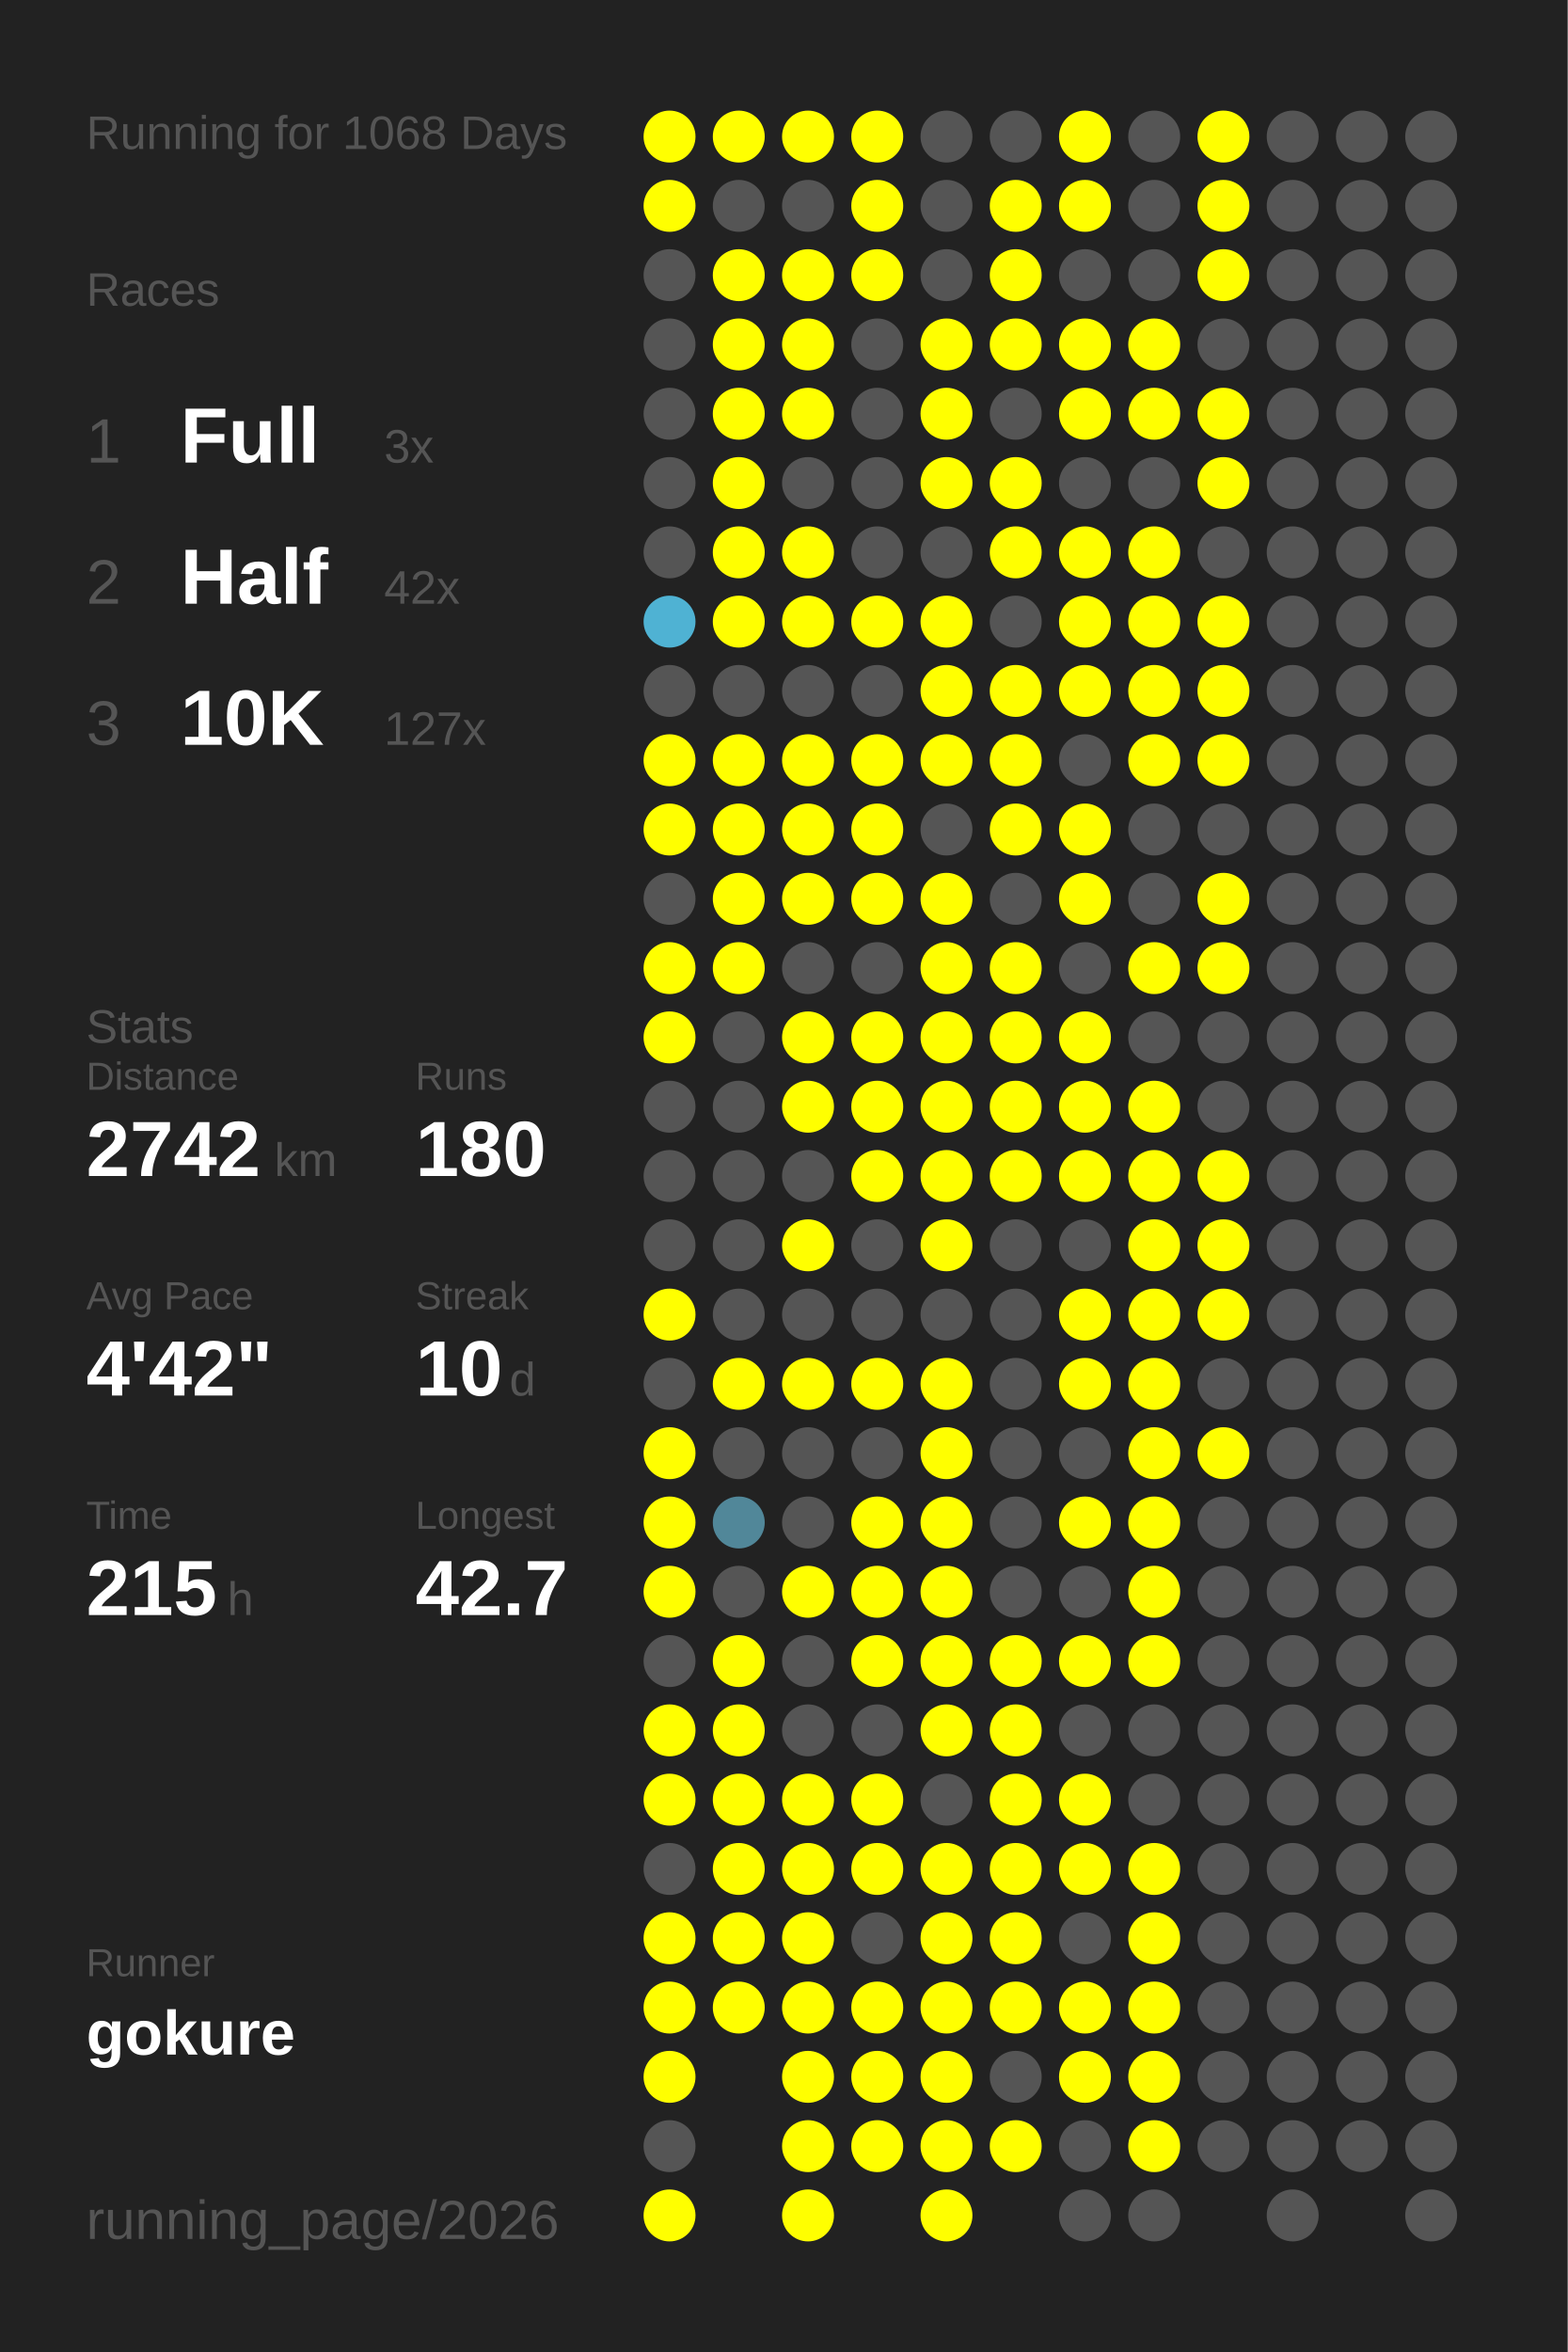
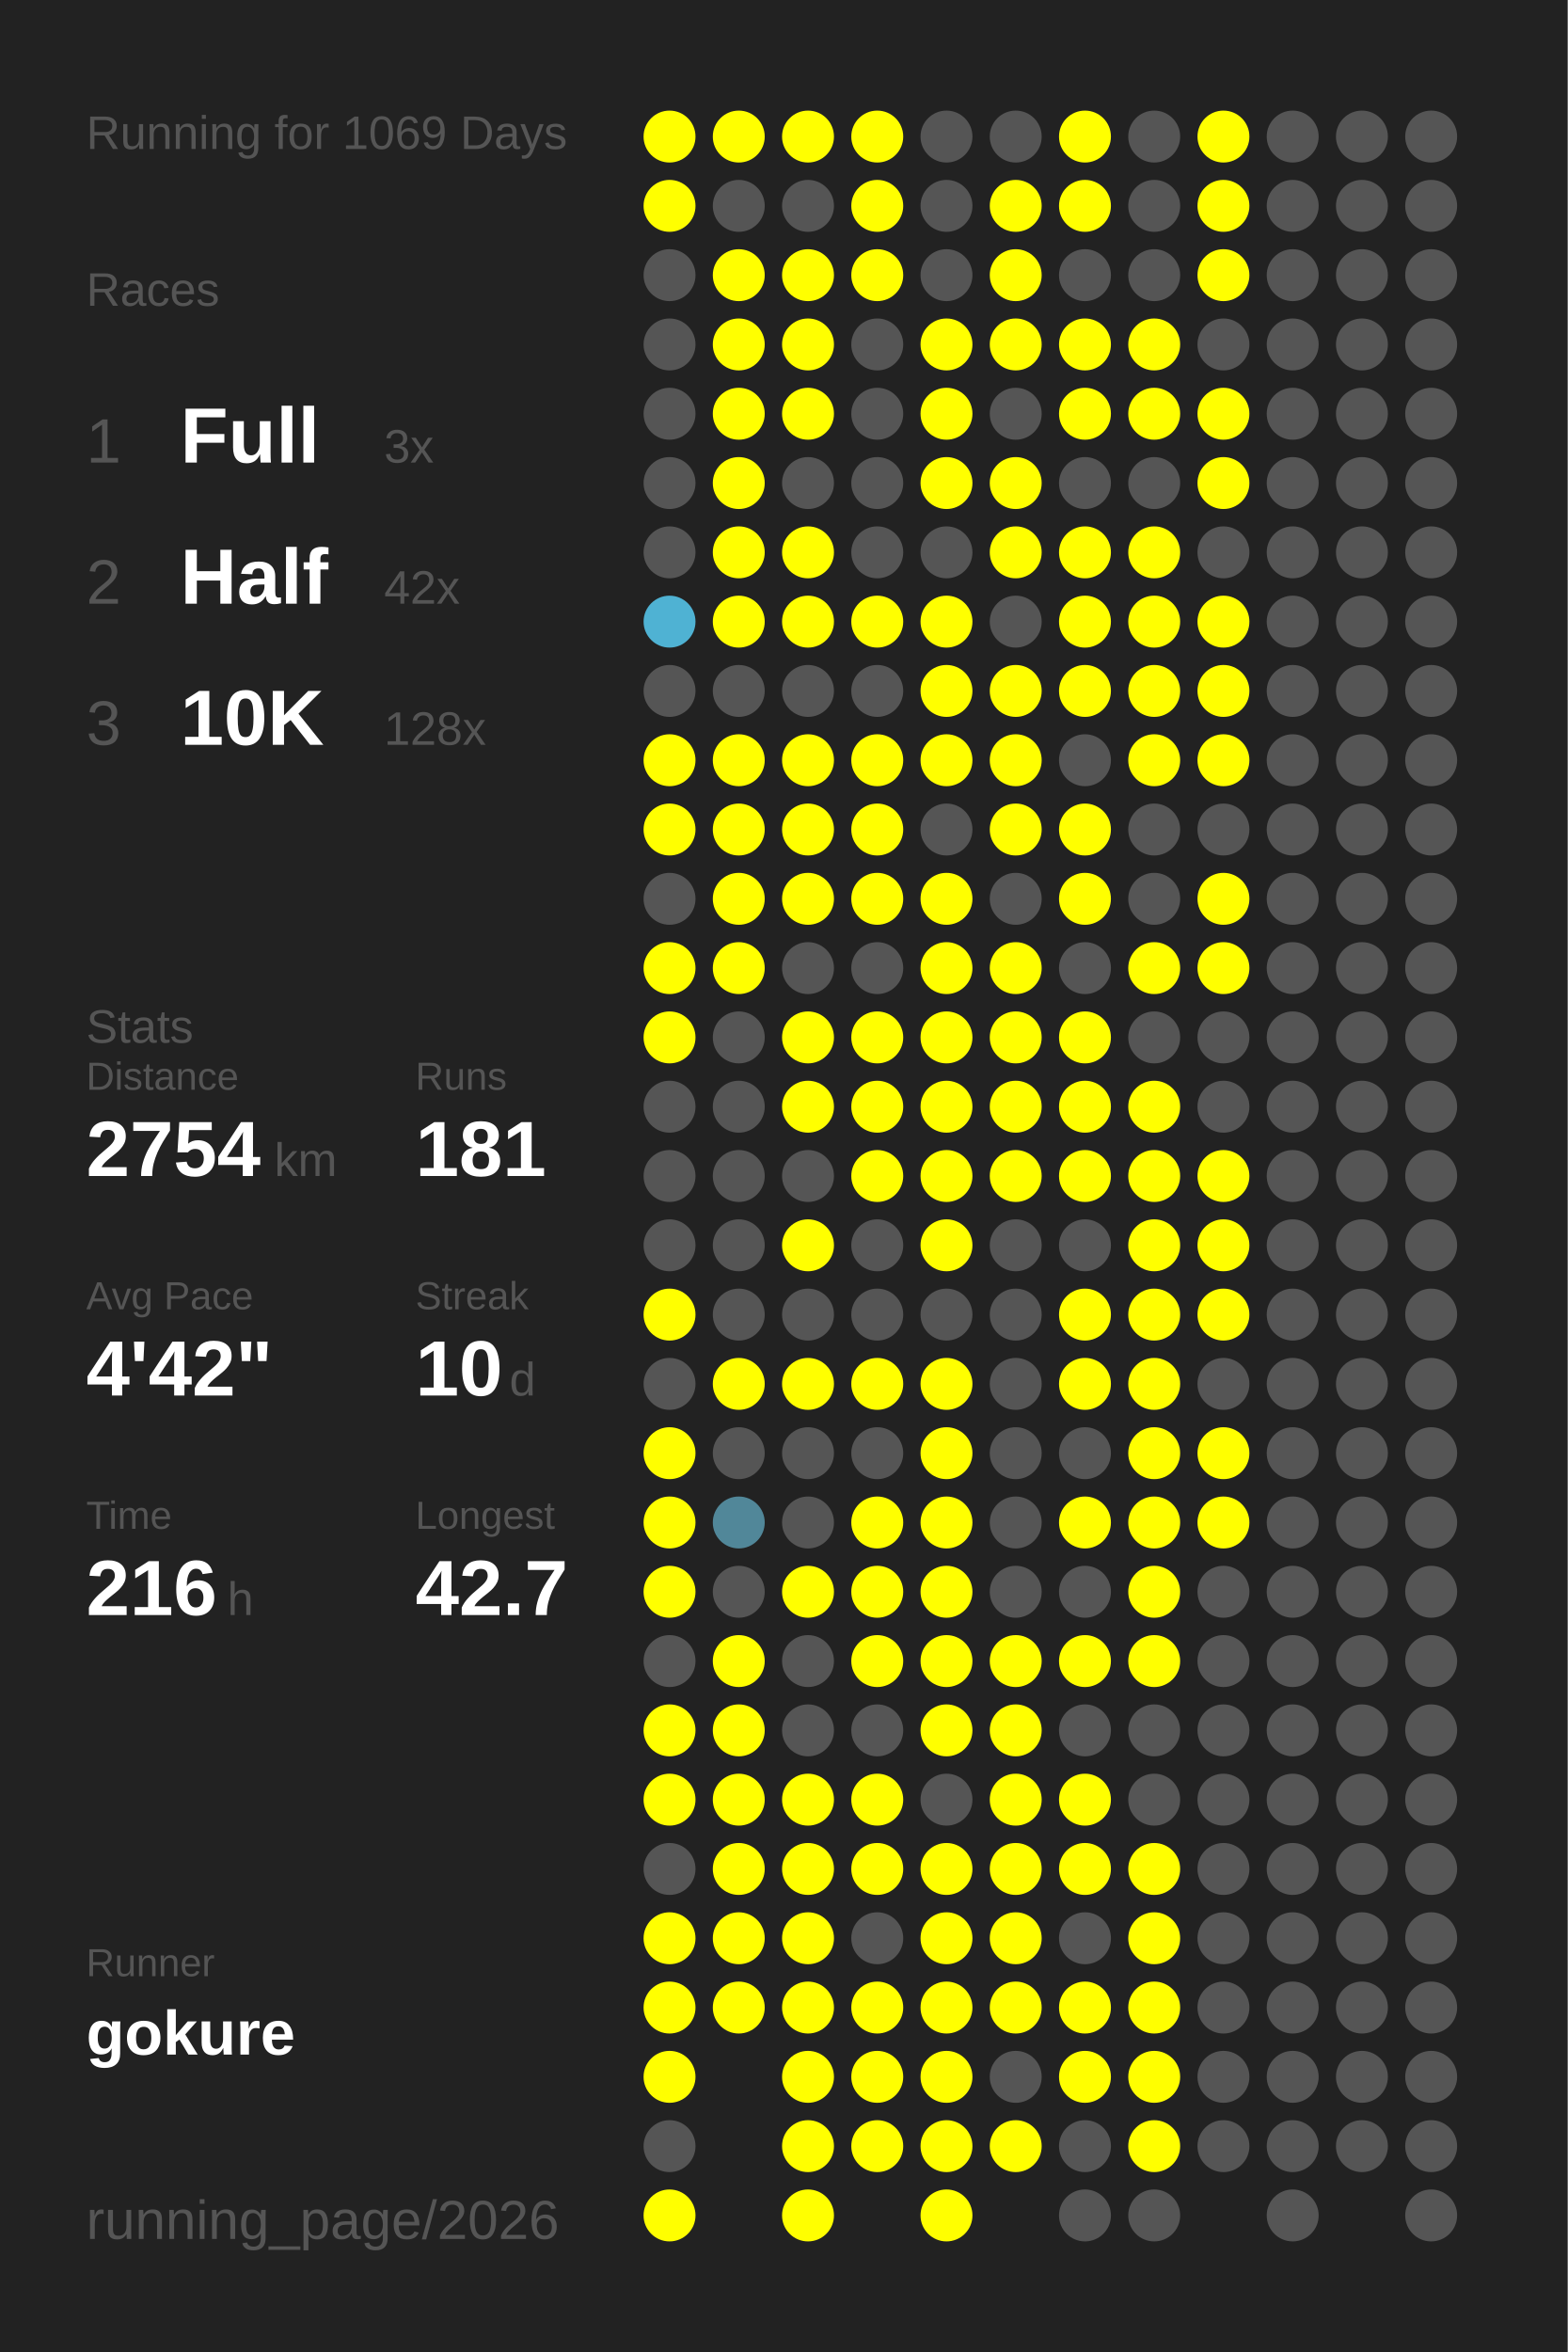
<svg xmlns="http://www.w3.org/2000/svg" baseProfile="full" height="300mm" version="1.1" viewBox="0,0,200,300" width="200mm">
  <defs />
  <rect fill="#222222" height="300" width="200" x="0" y="0" />
-   <text fill="#555555" style="font-size:6px; font-family:Arial;" x="11" y="19">Running for 1068 Days</text>
+   <text fill="#555555" style="font-size:6px; font-family:Arial;" x="11" y="19">Running for 1069 Days</text>
  <text fill="#555555" style="font-size:6px; font-family:Arial;" x="11" y="39">Races</text>
  <text fill="#555555" style="font-size:8px; font-family:Arial;" x="11" y="59">1</text>
  <text fill="#FFFFFF" style="font-size:10px; font-family:Arial; font-weight:bold;" x="23" y="59">Full</text>
  <text fill="#555555" style="font-size:6px; font-family:Arial;" x="49" y="59">3x</text>
  <text fill="#555555" style="font-size:8px; font-family:Arial;" x="11" y="77">2</text>
  <text fill="#FFFFFF" style="font-size:10px; font-family:Arial; font-weight:bold;" x="23" y="77">Half</text>
  <text fill="#555555" style="font-size:6px; font-family:Arial;" x="49" y="77">42x</text>
  <text fill="#555555" style="font-size:8px; font-family:Arial;" x="11" y="95">3</text>
  <text fill="#FFFFFF" style="font-size:10px; font-family:Arial; font-weight:bold;" x="23" y="95">10K</text>
-   <text fill="#555555" style="font-size:6px; font-family:Arial;" x="49" y="95">127x</text>
+   <text fill="#555555" style="font-size:6px; font-family:Arial;" x="49" y="95">128x</text>
  <text fill="#555555" style="font-size:6px; font-family:Arial;" x="11" y="133">Stats</text>
  <text fill="#555555" style="font-size:5px; font-family:Arial;" x="11" y="139">Distance</text>
-   <text fill="#FFFFFF" style="font-size:10px; font-family:Arial; font-weight:bold;" x="11" y="150">2742</text>
+   <text fill="#FFFFFF" style="font-size:10px; font-family:Arial; font-weight:bold;" x="11" y="150">2754</text>
  <text fill="#555555" style="font-size:6px; font-family:Arial;" x="35" y="150">km</text>
  <text fill="#555555" style="font-size:5px; font-family:Arial;" x="53" y="139">Runs</text>
-   <text fill="#FFFFFF" style="font-size:10px; font-family:Arial; font-weight:bold;" x="53" y="150">180</text>
+   <text fill="#FFFFFF" style="font-size:10px; font-family:Arial; font-weight:bold;" x="53" y="150">181</text>
  <text fill="#555555" style="font-size:5px; font-family:Arial;" x="11" y="167">Avg Pace</text>
  <text fill="#FFFFFF" style="font-size:10px; font-family:Arial; font-weight:bold;" x="11" y="178">4'42"</text>
  <text fill="#555555" style="font-size:5px; font-family:Arial;" x="53" y="167">Streak</text>
  <text fill="#FFFFFF" style="font-size:10px; font-family:Arial; font-weight:bold;" x="53" y="178">10</text>
  <text fill="#555555" style="font-size:6px; font-family:Arial;" x="65" y="178">d</text>
  <text fill="#555555" style="font-size:5px; font-family:Arial;" x="11" y="195">Time</text>
-   <text fill="#FFFFFF" style="font-size:10px; font-family:Arial; font-weight:bold;" x="11" y="206">215</text>
+   <text fill="#FFFFFF" style="font-size:10px; font-family:Arial; font-weight:bold;" x="11" y="206">216</text>
  <text fill="#555555" style="font-size:6px; font-family:Arial;" x="29" y="206">h</text>
  <text fill="#555555" style="font-size:5px; font-family:Arial;" x="53" y="195">Longest</text>
  <text fill="#FFFFFF" style="font-size:10px; font-family:Arial; font-weight:bold;" x="53" y="206">42.7</text>
  <text fill="#555555" style="font-size:5px; font-family:Arial;" x="11" y="252.065">Runner</text>
  <text fill="#FFFFFF" style="font-size:8px; font-family:Arial; font-weight:bold;" x="11" y="262.065">gokure</text>
  <text fill="#555555" style="font-size:7px; font-family:Arial;" x="11" y="285.581">running_page/2026</text>
  <circle cx="85.417" cy="17.419" fill="#FFFF00" r="3.312" />
  <circle cx="85.417" cy="26.258" fill="#FFFF00" r="3.312" />
  <circle cx="85.417" cy="35.097" fill="#555555" r="3.312" />
  <circle cx="85.417" cy="43.935" fill="#555555" r="3.312" />
  <circle cx="85.417" cy="52.774" fill="#555555" r="3.312" />
  <circle cx="85.417" cy="61.613" fill="#555555" r="3.312" />
  <circle cx="85.417" cy="70.452" fill="#555555" r="3.312" />
  <circle cx="85.417" cy="79.29" fill="#4fb2d3" r="3.312" />
  <circle cx="85.417" cy="88.129" fill="#555555" r="3.312" />
  <circle cx="85.417" cy="96.968" fill="#FFFF00" r="3.312" />
  <circle cx="85.417" cy="105.806" fill="#FFFF00" r="3.312" />
  <circle cx="85.417" cy="114.645" fill="#555555" r="3.312" />
  <circle cx="85.417" cy="123.484" fill="#FFFF00" r="3.312" />
  <circle cx="85.417" cy="132.323" fill="#FFFF00" r="3.312" />
  <circle cx="85.417" cy="141.161" fill="#555555" r="3.312" />
  <circle cx="85.417" cy="150" fill="#555555" r="3.312" />
  <circle cx="85.417" cy="158.839" fill="#555555" r="3.312" />
  <circle cx="85.417" cy="167.677" fill="#FFFF00" r="3.312" />
  <circle cx="85.417" cy="176.516" fill="#555555" r="3.312" />
  <circle cx="85.417" cy="185.355" fill="#FFFF00" r="3.312" />
  <circle cx="85.417" cy="194.194" fill="#FFFF00" r="3.312" />
  <circle cx="85.417" cy="203.032" fill="#FFFF00" r="3.312" />
  <circle cx="85.417" cy="211.871" fill="#555555" r="3.312" />
  <circle cx="85.417" cy="220.71" fill="#FFFF00" r="3.312" />
  <circle cx="85.417" cy="229.548" fill="#FFFF00" r="3.312" />
  <circle cx="85.417" cy="238.387" fill="#555555" r="3.312" />
  <circle cx="85.417" cy="247.226" fill="#FFFF00" r="3.312" />
  <circle cx="85.417" cy="256.065" fill="#FFFF00" r="3.312" />
  <circle cx="85.417" cy="264.903" fill="#FFFF00" r="3.312" />
  <circle cx="85.417" cy="273.742" fill="#555555" r="3.312" />
  <circle cx="85.417" cy="282.581" fill="#FFFF00" r="3.312" />
  <circle cx="94.25" cy="17.419" fill="#FFFF00" r="3.312" />
  <circle cx="94.25" cy="26.258" fill="#555555" r="3.312" />
  <circle cx="94.25" cy="35.097" fill="#FFFF00" r="3.312" />
  <circle cx="94.25" cy="43.935" fill="#FFFF00" r="3.312" />
  <circle cx="94.25" cy="52.774" fill="#FFFF00" r="3.312" />
  <circle cx="94.25" cy="61.613" fill="#FFFF00" r="3.312" />
  <circle cx="94.25" cy="70.452" fill="#FFFF00" r="3.312" />
  <circle cx="94.25" cy="79.29" fill="#FFFF00" r="3.312" />
  <circle cx="94.25" cy="88.129" fill="#555555" r="3.312" />
  <circle cx="94.25" cy="96.968" fill="#FFFF00" r="3.312" />
  <circle cx="94.25" cy="105.806" fill="#FFFF00" r="3.312" />
  <circle cx="94.25" cy="114.645" fill="#FFFF00" r="3.312" />
  <circle cx="94.25" cy="123.484" fill="#FFFF00" r="3.312" />
  <circle cx="94.25" cy="132.323" fill="#555555" r="3.312" />
  <circle cx="94.25" cy="141.161" fill="#555555" r="3.312" />
  <circle cx="94.25" cy="150" fill="#555555" r="3.312" />
  <circle cx="94.25" cy="158.839" fill="#555555" r="3.312" />
  <circle cx="94.25" cy="167.677" fill="#555555" r="3.312" />
  <circle cx="94.25" cy="176.516" fill="#FFFF00" r="3.312" />
  <circle cx="94.25" cy="185.355" fill="#555555" r="3.312" />
  <circle cx="94.25" cy="194.194" fill="#518799" r="3.312" />
  <circle cx="94.25" cy="203.032" fill="#555555" r="3.312" />
  <circle cx="94.25" cy="211.871" fill="#FFFF00" r="3.312" />
  <circle cx="94.25" cy="220.71" fill="#FFFF00" r="3.312" />
  <circle cx="94.25" cy="229.548" fill="#FFFF00" r="3.312" />
  <circle cx="94.25" cy="238.387" fill="#FFFF00" r="3.312" />
  <circle cx="94.25" cy="247.226" fill="#FFFF00" r="3.312" />
  <circle cx="94.25" cy="256.065" fill="#FFFF00" r="3.312" />
  <circle cx="103.083" cy="17.419" fill="#FFFF00" r="3.312" />
  <circle cx="103.083" cy="26.258" fill="#555555" r="3.312" />
  <circle cx="103.083" cy="35.097" fill="#FFFF00" r="3.312" />
  <circle cx="103.083" cy="43.935" fill="#FFFF00" r="3.312" />
  <circle cx="103.083" cy="52.774" fill="#FFFF00" r="3.312" />
  <circle cx="103.083" cy="61.613" fill="#555555" r="3.312" />
  <circle cx="103.083" cy="70.452" fill="#FFFF00" r="3.312" />
  <circle cx="103.083" cy="79.29" fill="#FFFF00" r="3.312" />
  <circle cx="103.083" cy="88.129" fill="#555555" r="3.312" />
  <circle cx="103.083" cy="96.968" fill="#FFFF00" r="3.312" />
  <circle cx="103.083" cy="105.806" fill="#FFFF00" r="3.312" />
  <circle cx="103.083" cy="114.645" fill="#FFFF00" r="3.312" />
  <circle cx="103.083" cy="123.484" fill="#555555" r="3.312" />
  <circle cx="103.083" cy="132.323" fill="#FFFF00" r="3.312" />
  <circle cx="103.083" cy="141.161" fill="#FFFF00" r="3.312" />
  <circle cx="103.083" cy="150" fill="#555555" r="3.312" />
  <circle cx="103.083" cy="158.839" fill="#FFFF00" r="3.312" />
  <circle cx="103.083" cy="167.677" fill="#555555" r="3.312" />
  <circle cx="103.083" cy="176.516" fill="#FFFF00" r="3.312" />
  <circle cx="103.083" cy="185.355" fill="#555555" r="3.312" />
  <circle cx="103.083" cy="194.194" fill="#555555" r="3.312" />
  <circle cx="103.083" cy="203.032" fill="#FFFF00" r="3.312" />
  <circle cx="103.083" cy="211.871" fill="#555555" r="3.312" />
  <circle cx="103.083" cy="220.71" fill="#555555" r="3.312" />
  <circle cx="103.083" cy="229.548" fill="#FFFF00" r="3.312" />
  <circle cx="103.083" cy="238.387" fill="#FFFF00" r="3.312" />
  <circle cx="103.083" cy="247.226" fill="#FFFF00" r="3.312" />
  <circle cx="103.083" cy="256.065" fill="#FFFF00" r="3.312" />
  <circle cx="103.083" cy="264.903" fill="#FFFF00" r="3.312" />
  <circle cx="103.083" cy="273.742" fill="#FFFF00" r="3.312" />
  <circle cx="103.083" cy="282.581" fill="#FFFF00" r="3.312" />
  <circle cx="111.917" cy="17.419" fill="#FFFF00" r="3.312" />
  <circle cx="111.917" cy="26.258" fill="#FFFF00" r="3.312" />
  <circle cx="111.917" cy="35.097" fill="#FFFF00" r="3.312" />
  <circle cx="111.917" cy="43.935" fill="#555555" r="3.312" />
  <circle cx="111.917" cy="52.774" fill="#555555" r="3.312" />
  <circle cx="111.917" cy="61.613" fill="#555555" r="3.312" />
  <circle cx="111.917" cy="70.452" fill="#555555" r="3.312" />
  <circle cx="111.917" cy="79.29" fill="#FFFF00" r="3.312" />
  <circle cx="111.917" cy="88.129" fill="#555555" r="3.312" />
  <circle cx="111.917" cy="96.968" fill="#FFFF00" r="3.312" />
  <circle cx="111.917" cy="105.806" fill="#FFFF00" r="3.312" />
  <circle cx="111.917" cy="114.645" fill="#FFFF00" r="3.312" />
  <circle cx="111.917" cy="123.484" fill="#555555" r="3.312" />
  <circle cx="111.917" cy="132.323" fill="#FFFF00" r="3.312" />
  <circle cx="111.917" cy="141.161" fill="#FFFF00" r="3.312" />
  <circle cx="111.917" cy="150" fill="#FFFF00" r="3.312" />
  <circle cx="111.917" cy="158.839" fill="#555555" r="3.312" />
  <circle cx="111.917" cy="167.677" fill="#555555" r="3.312" />
  <circle cx="111.917" cy="176.516" fill="#FFFF00" r="3.312" />
  <circle cx="111.917" cy="185.355" fill="#555555" r="3.312" />
  <circle cx="111.917" cy="194.194" fill="#FFFF00" r="3.312" />
  <circle cx="111.917" cy="203.032" fill="#FFFF00" r="3.312" />
  <circle cx="111.917" cy="211.871" fill="#FFFF00" r="3.312" />
  <circle cx="111.917" cy="220.71" fill="#555555" r="3.312" />
  <circle cx="111.917" cy="229.548" fill="#FFFF00" r="3.312" />
  <circle cx="111.917" cy="238.387" fill="#FFFF00" r="3.312" />
  <circle cx="111.917" cy="247.226" fill="#555555" r="3.312" />
  <circle cx="111.917" cy="256.065" fill="#FFFF00" r="3.312" />
  <circle cx="111.917" cy="264.903" fill="#FFFF00" r="3.312" />
  <circle cx="111.917" cy="273.742" fill="#FFFF00" r="3.312" />
  <circle cx="120.75" cy="17.419" fill="#555555" r="3.312" />
  <circle cx="120.75" cy="26.258" fill="#555555" r="3.312" />
  <circle cx="120.75" cy="35.097" fill="#555555" r="3.312" />
  <circle cx="120.75" cy="43.935" fill="#FFFF00" r="3.312" />
  <circle cx="120.75" cy="52.774" fill="#FFFF00" r="3.312" />
  <circle cx="120.75" cy="61.613" fill="#FFFF00" r="3.312" />
  <circle cx="120.75" cy="70.452" fill="#555555" r="3.312" />
  <circle cx="120.75" cy="79.29" fill="#FFFF00" r="3.312" />
  <circle cx="120.75" cy="88.129" fill="#FFFF00" r="3.312" />
  <circle cx="120.75" cy="96.968" fill="#FFFF00" r="3.312" />
  <circle cx="120.75" cy="105.806" fill="#555555" r="3.312" />
  <circle cx="120.75" cy="114.645" fill="#FFFF00" r="3.312" />
  <circle cx="120.75" cy="123.484" fill="#FFFF00" r="3.312" />
  <circle cx="120.75" cy="132.323" fill="#FFFF00" r="3.312" />
  <circle cx="120.75" cy="141.161" fill="#FFFF00" r="3.312" />
  <circle cx="120.75" cy="150" fill="#FFFF00" r="3.312" />
  <circle cx="120.75" cy="158.839" fill="#FFFF00" r="3.312" />
  <circle cx="120.75" cy="167.677" fill="#555555" r="3.312" />
  <circle cx="120.75" cy="176.516" fill="#FFFF00" r="3.312" />
  <circle cx="120.75" cy="185.355" fill="#FFFF00" r="3.312" />
  <circle cx="120.75" cy="194.194" fill="#FFFF00" r="3.312" />
  <circle cx="120.75" cy="203.032" fill="#FFFF00" r="3.312" />
  <circle cx="120.75" cy="211.871" fill="#FFFF00" r="3.312" />
  <circle cx="120.75" cy="220.71" fill="#FFFF00" r="3.312" />
  <circle cx="120.75" cy="229.548" fill="#555555" r="3.312" />
  <circle cx="120.75" cy="238.387" fill="#FFFF00" r="3.312" />
  <circle cx="120.75" cy="247.226" fill="#FFFF00" r="3.312" />
  <circle cx="120.75" cy="256.065" fill="#FFFF00" r="3.312" />
  <circle cx="120.75" cy="264.903" fill="#FFFF00" r="3.312" />
  <circle cx="120.75" cy="273.742" fill="#FFFF00" r="3.312" />
  <circle cx="120.75" cy="282.581" fill="#FFFF00" r="3.312" />
  <circle cx="129.583" cy="17.419" fill="#555555" r="3.312" />
  <circle cx="129.583" cy="26.258" fill="#FFFF00" r="3.312" />
  <circle cx="129.583" cy="35.097" fill="#FFFF00" r="3.312" />
  <circle cx="129.583" cy="43.935" fill="#FFFF00" r="3.312" />
  <circle cx="129.583" cy="52.774" fill="#555555" r="3.312" />
  <circle cx="129.583" cy="61.613" fill="#FFFF00" r="3.312" />
  <circle cx="129.583" cy="70.452" fill="#FFFF00" r="3.312" />
  <circle cx="129.583" cy="79.29" fill="#555555" r="3.312" />
  <circle cx="129.583" cy="88.129" fill="#FFFF00" r="3.312" />
  <circle cx="129.583" cy="96.968" fill="#FFFF00" r="3.312" />
  <circle cx="129.583" cy="105.806" fill="#FFFF00" r="3.312" />
  <circle cx="129.583" cy="114.645" fill="#555555" r="3.312" />
  <circle cx="129.583" cy="123.484" fill="#FFFF00" r="3.312" />
  <circle cx="129.583" cy="132.323" fill="#FFFF00" r="3.312" />
  <circle cx="129.583" cy="141.161" fill="#FFFF00" r="3.312" />
  <circle cx="129.583" cy="150" fill="#FFFF00" r="3.312" />
  <circle cx="129.583" cy="158.839" fill="#555555" r="3.312" />
  <circle cx="129.583" cy="167.677" fill="#555555" r="3.312" />
  <circle cx="129.583" cy="176.516" fill="#555555" r="3.312" />
  <circle cx="129.583" cy="185.355" fill="#555555" r="3.312" />
  <circle cx="129.583" cy="194.194" fill="#555555" r="3.312" />
  <circle cx="129.583" cy="203.032" fill="#555555" r="3.312" />
  <circle cx="129.583" cy="211.871" fill="#FFFF00" r="3.312" />
  <circle cx="129.583" cy="220.71" fill="#FFFF00" r="3.312" />
  <circle cx="129.583" cy="229.548" fill="#FFFF00" r="3.312" />
  <circle cx="129.583" cy="238.387" fill="#FFFF00" r="3.312" />
  <circle cx="129.583" cy="247.226" fill="#FFFF00" r="3.312" />
  <circle cx="129.583" cy="256.065" fill="#FFFF00" r="3.312" />
  <circle cx="129.583" cy="264.903" fill="#555555" r="3.312" />
  <circle cx="129.583" cy="273.742" fill="#FFFF00" r="3.312" />
  <circle cx="138.417" cy="17.419" fill="#FFFF00" r="3.312" />
  <circle cx="138.417" cy="26.258" fill="#FFFF00" r="3.312" />
  <circle cx="138.417" cy="35.097" fill="#555555" r="3.312" />
  <circle cx="138.417" cy="43.935" fill="#FFFF00" r="3.312" />
  <circle cx="138.417" cy="52.774" fill="#FFFF00" r="3.312" />
  <circle cx="138.417" cy="61.613" fill="#555555" r="3.312" />
  <circle cx="138.417" cy="70.452" fill="#FFFF00" r="3.312" />
  <circle cx="138.417" cy="79.29" fill="#FFFF00" r="3.312" />
  <circle cx="138.417" cy="88.129" fill="#FFFF00" r="3.312" />
  <circle cx="138.417" cy="96.968" fill="#555555" r="3.312" />
  <circle cx="138.417" cy="105.806" fill="#FFFF00" r="3.312" />
  <circle cx="138.417" cy="114.645" fill="#FFFF00" r="3.312" />
  <circle cx="138.417" cy="123.484" fill="#555555" r="3.312" />
  <circle cx="138.417" cy="132.323" fill="#FFFF00" r="3.312" />
  <circle cx="138.417" cy="141.161" fill="#FFFF00" r="3.312" />
  <circle cx="138.417" cy="150" fill="#FFFF00" r="3.312" />
  <circle cx="138.417" cy="158.839" fill="#555555" r="3.312" />
  <circle cx="138.417" cy="167.677" fill="#FFFF00" r="3.312" />
  <circle cx="138.417" cy="176.516" fill="#FFFF00" r="3.312" />
  <circle cx="138.417" cy="185.355" fill="#555555" r="3.312" />
  <circle cx="138.417" cy="194.194" fill="#FFFF00" r="3.312" />
  <circle cx="138.417" cy="203.032" fill="#555555" r="3.312" />
  <circle cx="138.417" cy="211.871" fill="#FFFF00" r="3.312" />
  <circle cx="138.417" cy="220.71" fill="#555555" r="3.312" />
  <circle cx="138.417" cy="229.548" fill="#FFFF00" r="3.312" />
  <circle cx="138.417" cy="238.387" fill="#FFFF00" r="3.312" />
  <circle cx="138.417" cy="247.226" fill="#555555" r="3.312" />
  <circle cx="138.417" cy="256.065" fill="#FFFF00" r="3.312" />
  <circle cx="138.417" cy="264.903" fill="#FFFF00" r="3.312" />
  <circle cx="138.417" cy="273.742" fill="#555555" r="3.312" />
  <circle cx="138.417" cy="282.581" fill="#555555" r="3.312" />
  <circle cx="147.25" cy="17.419" fill="#555555" r="3.312" />
  <circle cx="147.25" cy="26.258" fill="#555555" r="3.312" />
  <circle cx="147.25" cy="35.097" fill="#555555" r="3.312" />
  <circle cx="147.25" cy="43.935" fill="#FFFF00" r="3.312" />
  <circle cx="147.25" cy="52.774" fill="#FFFF00" r="3.312" />
  <circle cx="147.25" cy="61.613" fill="#555555" r="3.312" />
  <circle cx="147.25" cy="70.452" fill="#FFFF00" r="3.312" />
  <circle cx="147.25" cy="79.29" fill="#FFFF00" r="3.312" />
  <circle cx="147.25" cy="88.129" fill="#FFFF00" r="3.312" />
  <circle cx="147.25" cy="96.968" fill="#FFFF00" r="3.312" />
  <circle cx="147.25" cy="105.806" fill="#555555" r="3.312" />
  <circle cx="147.25" cy="114.645" fill="#555555" r="3.312" />
  <circle cx="147.25" cy="123.484" fill="#FFFF00" r="3.312" />
  <circle cx="147.25" cy="132.323" fill="#555555" r="3.312" />
  <circle cx="147.25" cy="141.161" fill="#FFFF00" r="3.312" />
  <circle cx="147.25" cy="150" fill="#FFFF00" r="3.312" />
  <circle cx="147.25" cy="158.839" fill="#FFFF00" r="3.312" />
  <circle cx="147.25" cy="167.677" fill="#FFFF00" r="3.312" />
  <circle cx="147.25" cy="176.516" fill="#FFFF00" r="3.312" />
  <circle cx="147.25" cy="185.355" fill="#FFFF00" r="3.312" />
  <circle cx="147.25" cy="194.194" fill="#FFFF00" r="3.312" />
  <circle cx="147.25" cy="203.032" fill="#FFFF00" r="3.312" />
  <circle cx="147.25" cy="211.871" fill="#FFFF00" r="3.312" />
  <circle cx="147.25" cy="220.71" fill="#555555" r="3.312" />
  <circle cx="147.25" cy="229.548" fill="#555555" r="3.312" />
  <circle cx="147.25" cy="238.387" fill="#FFFF00" r="3.312" />
  <circle cx="147.25" cy="247.226" fill="#FFFF00" r="3.312" />
  <circle cx="147.25" cy="256.065" fill="#FFFF00" r="3.312" />
  <circle cx="147.25" cy="264.903" fill="#FFFF00" r="3.312" />
  <circle cx="147.25" cy="273.742" fill="#FFFF00" r="3.312" />
  <circle cx="147.25" cy="282.581" fill="#555555" r="3.312" />
  <circle cx="156.083" cy="17.419" fill="#FFFF00" r="3.312" />
  <circle cx="156.083" cy="26.258" fill="#FFFF00" r="3.312" />
  <circle cx="156.083" cy="35.097" fill="#FFFF00" r="3.312" />
  <circle cx="156.083" cy="43.935" fill="#555555" r="3.312" />
  <circle cx="156.083" cy="52.774" fill="#FFFF00" r="3.312" />
  <circle cx="156.083" cy="61.613" fill="#FFFF00" r="3.312" />
  <circle cx="156.083" cy="70.452" fill="#555555" r="3.312" />
  <circle cx="156.083" cy="79.29" fill="#FFFF00" r="3.312" />
  <circle cx="156.083" cy="88.129" fill="#FFFF00" r="3.312" />
  <circle cx="156.083" cy="96.968" fill="#FFFF00" r="3.312" />
  <circle cx="156.083" cy="105.806" fill="#555555" r="3.312" />
  <circle cx="156.083" cy="114.645" fill="#FFFF00" r="3.312" />
  <circle cx="156.083" cy="123.484" fill="#FFFF00" r="3.312" />
  <circle cx="156.083" cy="132.323" fill="#555555" r="3.312" />
  <circle cx="156.083" cy="141.161" fill="#555555" r="3.312" />
  <circle cx="156.083" cy="150" fill="#FFFF00" r="3.312" />
  <circle cx="156.083" cy="158.839" fill="#FFFF00" r="3.312" />
  <circle cx="156.083" cy="167.677" fill="#FFFF00" r="3.312" />
  <circle cx="156.083" cy="176.516" fill="#555555" r="3.312" />
  <circle cx="156.083" cy="185.355" fill="#FFFF00" r="3.312" />
-   <circle cx="156.083" cy="194.194" fill="#555555" r="3.312" />
+   <circle cx="156.083" cy="194.194" fill="#FFFF00" r="3.312" />
  <circle cx="156.083" cy="203.032" fill="#555555" r="3.312" />
  <circle cx="156.083" cy="211.871" fill="#555555" r="3.312" />
  <circle cx="156.083" cy="220.71" fill="#555555" r="3.312" />
  <circle cx="156.083" cy="229.548" fill="#555555" r="3.312" />
  <circle cx="156.083" cy="238.387" fill="#555555" r="3.312" />
  <circle cx="156.083" cy="247.226" fill="#555555" r="3.312" />
  <circle cx="156.083" cy="256.065" fill="#555555" r="3.312" />
  <circle cx="156.083" cy="264.903" fill="#555555" r="3.312" />
  <circle cx="156.083" cy="273.742" fill="#555555" r="3.312" />
  <circle cx="164.917" cy="17.419" fill="#555555" r="3.312" />
  <circle cx="164.917" cy="26.258" fill="#555555" r="3.312" />
  <circle cx="164.917" cy="35.097" fill="#555555" r="3.312" />
  <circle cx="164.917" cy="43.935" fill="#555555" r="3.312" />
  <circle cx="164.917" cy="52.774" fill="#555555" r="3.312" />
  <circle cx="164.917" cy="61.613" fill="#555555" r="3.312" />
  <circle cx="164.917" cy="70.452" fill="#555555" r="3.312" />
  <circle cx="164.917" cy="79.29" fill="#555555" r="3.312" />
  <circle cx="164.917" cy="88.129" fill="#555555" r="3.312" />
  <circle cx="164.917" cy="96.968" fill="#555555" r="3.312" />
  <circle cx="164.917" cy="105.806" fill="#555555" r="3.312" />
  <circle cx="164.917" cy="114.645" fill="#555555" r="3.312" />
  <circle cx="164.917" cy="123.484" fill="#555555" r="3.312" />
  <circle cx="164.917" cy="132.323" fill="#555555" r="3.312" />
  <circle cx="164.917" cy="141.161" fill="#555555" r="3.312" />
  <circle cx="164.917" cy="150" fill="#555555" r="3.312" />
  <circle cx="164.917" cy="158.839" fill="#555555" r="3.312" />
  <circle cx="164.917" cy="167.677" fill="#555555" r="3.312" />
  <circle cx="164.917" cy="176.516" fill="#555555" r="3.312" />
  <circle cx="164.917" cy="185.355" fill="#555555" r="3.312" />
  <circle cx="164.917" cy="194.194" fill="#555555" r="3.312" />
  <circle cx="164.917" cy="203.032" fill="#555555" r="3.312" />
  <circle cx="164.917" cy="211.871" fill="#555555" r="3.312" />
  <circle cx="164.917" cy="220.71" fill="#555555" r="3.312" />
  <circle cx="164.917" cy="229.548" fill="#555555" r="3.312" />
  <circle cx="164.917" cy="238.387" fill="#555555" r="3.312" />
  <circle cx="164.917" cy="247.226" fill="#555555" r="3.312" />
  <circle cx="164.917" cy="256.065" fill="#555555" r="3.312" />
  <circle cx="164.917" cy="264.903" fill="#555555" r="3.312" />
  <circle cx="164.917" cy="273.742" fill="#555555" r="3.312" />
  <circle cx="164.917" cy="282.581" fill="#555555" r="3.312" />
  <circle cx="173.75" cy="17.419" fill="#555555" r="3.312" />
  <circle cx="173.75" cy="26.258" fill="#555555" r="3.312" />
  <circle cx="173.75" cy="35.097" fill="#555555" r="3.312" />
  <circle cx="173.75" cy="43.935" fill="#555555" r="3.312" />
  <circle cx="173.75" cy="52.774" fill="#555555" r="3.312" />
  <circle cx="173.75" cy="61.613" fill="#555555" r="3.312" />
  <circle cx="173.75" cy="70.452" fill="#555555" r="3.312" />
  <circle cx="173.75" cy="79.29" fill="#555555" r="3.312" />
  <circle cx="173.75" cy="88.129" fill="#555555" r="3.312" />
  <circle cx="173.75" cy="96.968" fill="#555555" r="3.312" />
  <circle cx="173.75" cy="105.806" fill="#555555" r="3.312" />
  <circle cx="173.75" cy="114.645" fill="#555555" r="3.312" />
  <circle cx="173.75" cy="123.484" fill="#555555" r="3.312" />
  <circle cx="173.75" cy="132.323" fill="#555555" r="3.312" />
  <circle cx="173.75" cy="141.161" fill="#555555" r="3.312" />
  <circle cx="173.75" cy="150" fill="#555555" r="3.312" />
  <circle cx="173.75" cy="158.839" fill="#555555" r="3.312" />
  <circle cx="173.75" cy="167.677" fill="#555555" r="3.312" />
  <circle cx="173.75" cy="176.516" fill="#555555" r="3.312" />
  <circle cx="173.75" cy="185.355" fill="#555555" r="3.312" />
  <circle cx="173.75" cy="194.194" fill="#555555" r="3.312" />
  <circle cx="173.75" cy="203.032" fill="#555555" r="3.312" />
  <circle cx="173.75" cy="211.871" fill="#555555" r="3.312" />
  <circle cx="173.75" cy="220.71" fill="#555555" r="3.312" />
  <circle cx="173.75" cy="229.548" fill="#555555" r="3.312" />
  <circle cx="173.75" cy="238.387" fill="#555555" r="3.312" />
  <circle cx="173.75" cy="247.226" fill="#555555" r="3.312" />
  <circle cx="173.75" cy="256.065" fill="#555555" r="3.312" />
  <circle cx="173.75" cy="264.903" fill="#555555" r="3.312" />
  <circle cx="173.75" cy="273.742" fill="#555555" r="3.312" />
  <circle cx="182.583" cy="17.419" fill="#555555" r="3.312" />
  <circle cx="182.583" cy="26.258" fill="#555555" r="3.312" />
  <circle cx="182.583" cy="35.097" fill="#555555" r="3.312" />
  <circle cx="182.583" cy="43.935" fill="#555555" r="3.312" />
  <circle cx="182.583" cy="52.774" fill="#555555" r="3.312" />
  <circle cx="182.583" cy="61.613" fill="#555555" r="3.312" />
  <circle cx="182.583" cy="70.452" fill="#555555" r="3.312" />
  <circle cx="182.583" cy="79.29" fill="#555555" r="3.312" />
  <circle cx="182.583" cy="88.129" fill="#555555" r="3.312" />
  <circle cx="182.583" cy="96.968" fill="#555555" r="3.312" />
  <circle cx="182.583" cy="105.806" fill="#555555" r="3.312" />
  <circle cx="182.583" cy="114.645" fill="#555555" r="3.312" />
  <circle cx="182.583" cy="123.484" fill="#555555" r="3.312" />
  <circle cx="182.583" cy="132.323" fill="#555555" r="3.312" />
  <circle cx="182.583" cy="141.161" fill="#555555" r="3.312" />
  <circle cx="182.583" cy="150" fill="#555555" r="3.312" />
  <circle cx="182.583" cy="158.839" fill="#555555" r="3.312" />
  <circle cx="182.583" cy="167.677" fill="#555555" r="3.312" />
  <circle cx="182.583" cy="176.516" fill="#555555" r="3.312" />
  <circle cx="182.583" cy="185.355" fill="#555555" r="3.312" />
  <circle cx="182.583" cy="194.194" fill="#555555" r="3.312" />
  <circle cx="182.583" cy="203.032" fill="#555555" r="3.312" />
  <circle cx="182.583" cy="211.871" fill="#555555" r="3.312" />
  <circle cx="182.583" cy="220.71" fill="#555555" r="3.312" />
  <circle cx="182.583" cy="229.548" fill="#555555" r="3.312" />
  <circle cx="182.583" cy="238.387" fill="#555555" r="3.312" />
  <circle cx="182.583" cy="247.226" fill="#555555" r="3.312" />
  <circle cx="182.583" cy="256.065" fill="#555555" r="3.312" />
  <circle cx="182.583" cy="264.903" fill="#555555" r="3.312" />
  <circle cx="182.583" cy="273.742" fill="#555555" r="3.312" />
  <circle cx="182.583" cy="282.581" fill="#555555" r="3.312" />
</svg>
